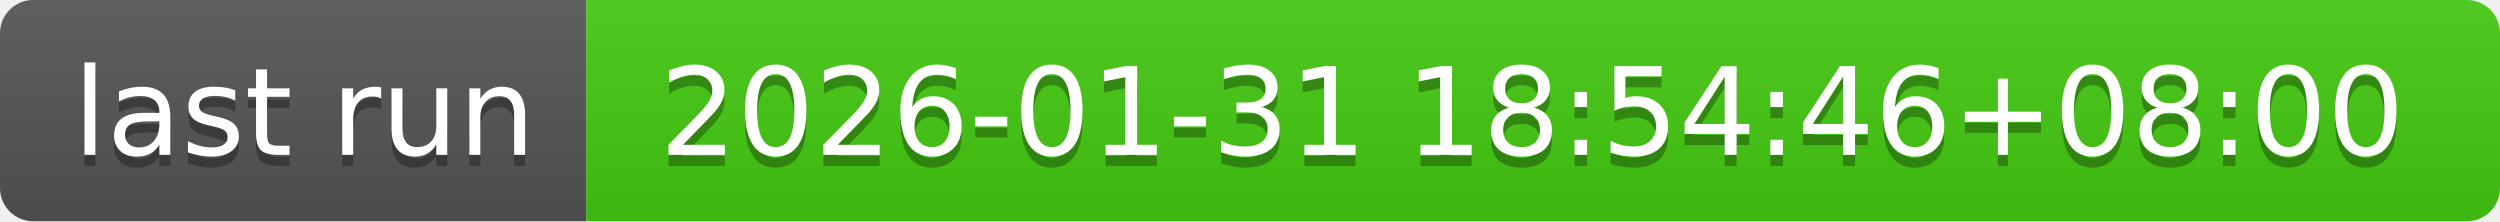
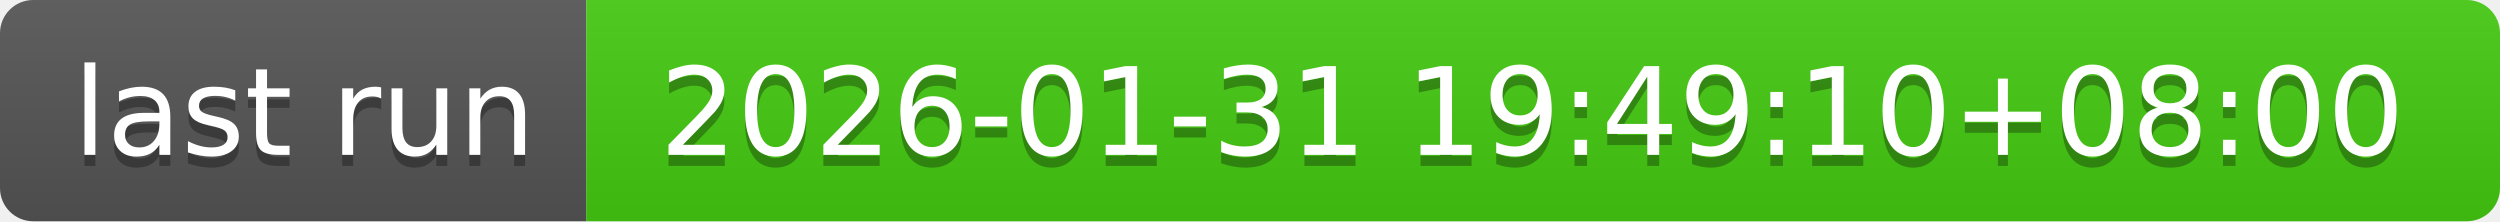
- <svg xmlns="http://www.w3.org/2000/svg" width="226" height="20" role="img" aria-label="last run: 2026-01-31 18:54:46+08:00">
+ <svg xmlns="http://www.w3.org/2000/svg" width="226" height="20" role="img" aria-label="last run: 2026-01-31 19:49:10+08:00">
  <linearGradient id="s" x2="0" y2="100%">
    <stop offset="0" stop-color="#bbb" stop-opacity=".1" />
    <stop offset="1" stop-opacity=".1" />
  </linearGradient>
  <clipPath id="r">
    <rect width="226" height="20" rx="3" fill="#fff" />
  </clipPath>
  <g clip-path="url(#r)">
    <rect width="53" height="20" fill="#555" />
    <rect x="53" width="173" height="20" fill="#4c1" />
    <rect width="226" height="20" fill="url(#s)" />
  </g>
  <g fill="#fff" text-anchor="middle" font-family="Verdana,Geneva,DejaVu Sans,sans-serif" text-rendering="geometricPrecision" font-size="110">
    <text aria-hidden="true" x="275" y="150" fill="#010101" fill-opacity=".3" transform="scale(.1)" textLength="430">last run</text>
    <text x="275" y="140" transform="scale(.1)" fill="#fff" textLength="430">last run</text>
-     <text aria-hidden="true" x="1385" y="150" fill="#010101" fill-opacity=".3" transform="scale(.1)" textLength="1630">2026-01-31 18:54:46+08:00</text>
-     <text x="1385" y="140" transform="scale(.1)" fill="#fff" textLength="1630">2026-01-31 18:54:46+08:00</text>
+     <text aria-hidden="true" x="1385" y="150" fill="#010101" fill-opacity=".3" transform="scale(.1)" textLength="1630">2026-01-31 19:49:10+08:00</text>
+     <text x="1385" y="140" transform="scale(.1)" fill="#fff" textLength="1630">2026-01-31 19:49:10+08:00</text>
  </g>
</svg>
